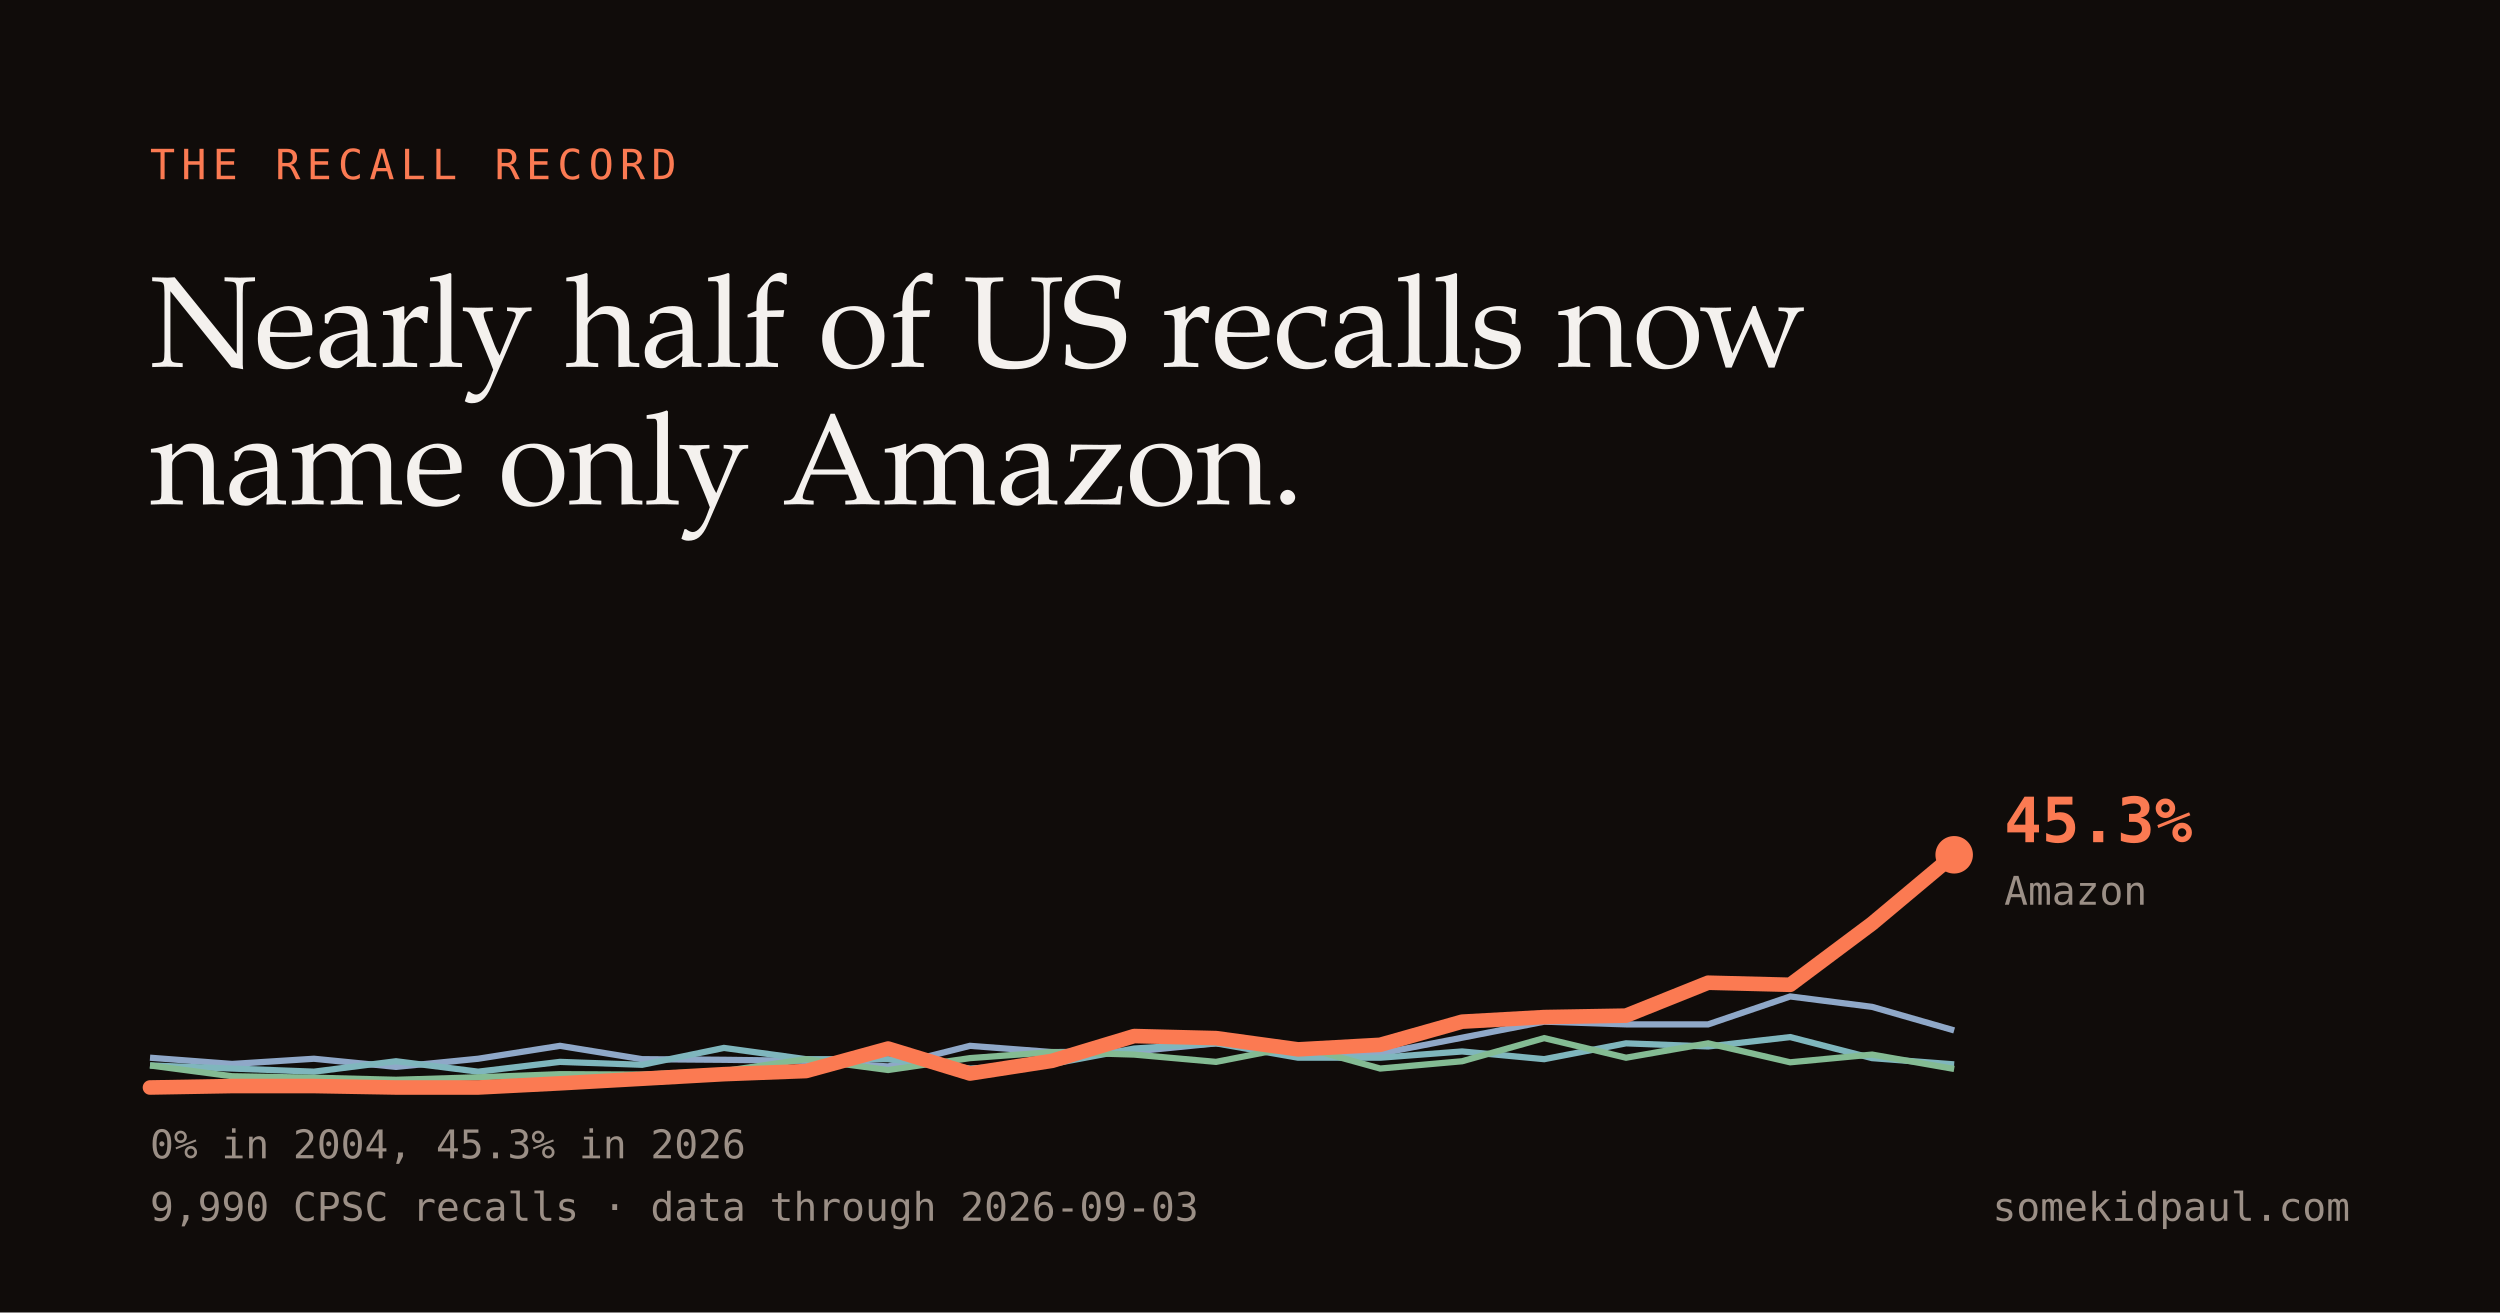
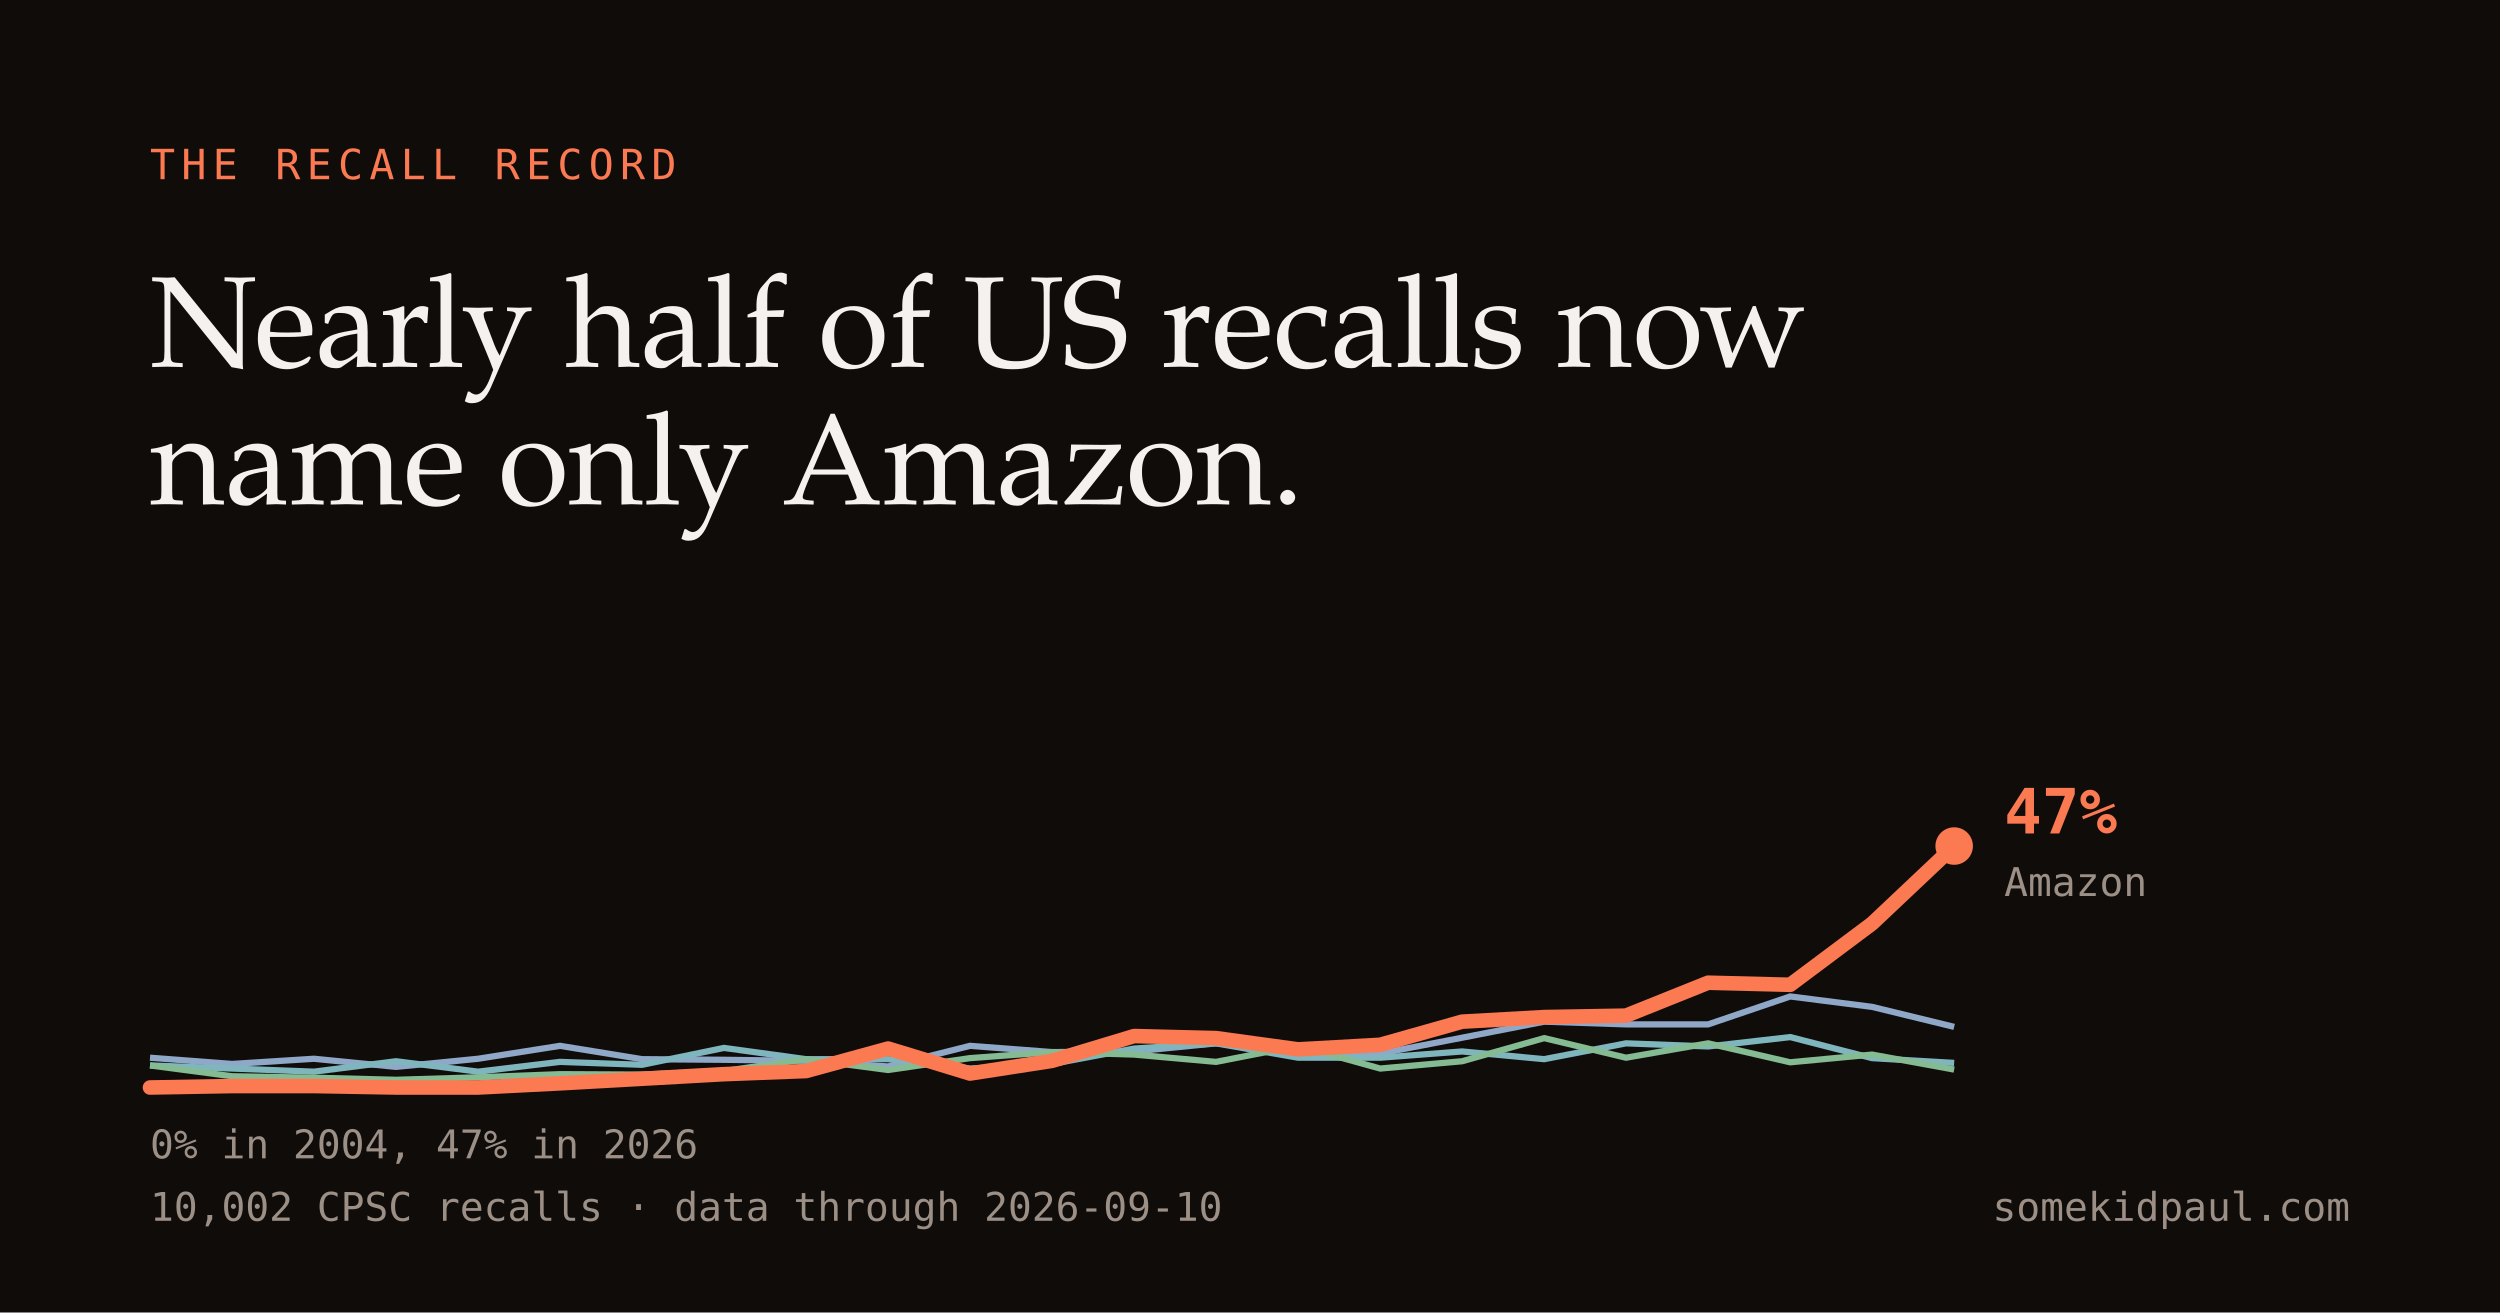
<svg xmlns="http://www.w3.org/2000/svg" width="1200" height="630" viewBox="0 0 1200 630">
  <rect width="1200" height="630" fill="#100c0a" />
  <text x="72" y="86" fill="#fb7a52" font-family="Menlo,monospace" font-size="20" letter-spacing="3">THE RECALL RECORD</text>
  <text x="72" y="176" fill="#f4f1ee" font-family="Iowan Old Style,Palatino,Georgia,serif" font-size="62">Nearly half of US recalls now</text>
  <text x="72" y="242" fill="#f4f1ee" font-family="Iowan Old Style,Palatino,Georgia,serif" font-size="62">name only Amazon.</text>
-   <path d="M72.0,507.7 L111.4,510.7 L150.7,508.2 L190.1,512.1 L229.5,508.2 L268.8,502.0 L308.2,508.4 L347.5,508.7 L386.9,509.2 L426.3,511.9 L465.6,502.0 L505.0,505.0 L544.4,504.7 L583.7,500.8 L623.1,504.7 L662.5,505.7 L701.8,498.1 L741.2,490.4 L780.5,491.7 L819.9,491.7 L859.3,478.3 L898.6,483.3 L938.0,494.6" fill="none" stroke="#8fa8c8" stroke-width="3" />
-   <path d="M72.0,511.4 L111.4,512.9 L150.7,514.4 L190.1,509.4 L229.5,514.4 L268.8,509.7 L308.2,511.1 L347.5,503.0 L386.9,508.4 L426.3,508.4 L465.6,512.9 L505.0,510.7 L544.4,503.3 L583.7,500.8 L623.1,507.7 L662.5,507.7 L701.8,504.7 L741.2,508.4 L780.5,500.8 L819.9,502.3 L859.3,497.8 L898.6,507.9 L938.0,510.9" fill="none" stroke="#7fb6bd" stroke-width="3" />
-   <path d="M72.0,511.4 L111.4,516.6 L150.7,517.3 L190.1,518.3 L229.5,517.1 L268.8,515.6 L308.2,515.8 L347.5,514.1 L386.9,508.4 L426.3,513.6 L465.6,507.9 L505.0,505.0 L544.4,506.2 L583.7,509.7 L623.1,502.0 L662.5,512.9 L701.8,509.4 L741.2,498.3 L780.5,507.7 L819.9,500.8 L859.3,509.9 L898.6,506.2 L938.0,513.1" fill="none" stroke="#84bb93" stroke-width="3" />
-   <path d="M72.0,522.0 L111.4,521.3 L150.7,521.3 L190.1,522.0 L229.5,522.0 L268.8,520.0 L308.2,517.8 L347.5,515.6 L386.9,514.1 L426.3,503.3 L465.6,515.3 L505.0,509.2 L544.4,497.3 L583.7,498.3 L623.1,503.7 L662.5,501.5 L701.8,490.4 L741.2,488.2 L780.5,487.5 L819.9,471.7 L859.3,472.7 L898.6,443.3 L938.0,410.3" fill="none" stroke="#fb7a52" stroke-width="7" stroke-linecap="round" stroke-linejoin="round" />
-   <circle cx="938.0" cy="410.3" r="9" fill="#fb7a52" />
-   <text x="962" y="404.26" fill="#fb7a52" font-family="Menlo,monospace" font-size="30" font-weight="bold">45.3%</text>
-   <text x="962" y="434.26" fill="#9b8f86" font-family="Menlo,monospace" font-size="19">Amazon</text>
-   <text x="72" y="556" fill="#9b8f86" font-family="Menlo,monospace" font-size="19">0% in 2004, 45.3% in 2026</text>
-   <text x="72" y="586" fill="#9b8f86" font-family="Menlo,monospace" font-size="19">9,990 CPSC recalls · data through 2026-09-03</text>
+   <path d="M72.0,507.7 L111.4,510.7 L150.7,508.2 L190.1,512.1 L229.5,508.2 L268.8,502.0 L308.2,508.4 L347.5,508.7 L386.9,509.2 L426.3,511.9 L465.6,502.0 L505.0,505.0 L544.4,504.7 L583.7,500.8 L623.1,504.7 L662.5,505.7 L701.8,498.1 L741.2,490.4 L780.5,491.7 L819.9,491.7 L859.3,478.3 L898.6,483.3 L938.0,492.9" fill="none" stroke="#8fa8c8" stroke-width="3" />
+   <path d="M72.0,511.4 L111.4,512.9 L150.7,514.4 L190.1,509.4 L229.5,514.4 L268.8,509.7 L308.2,511.1 L347.5,503.0 L386.9,508.4 L426.3,508.4 L465.6,512.9 L505.0,510.7 L544.4,503.3 L583.7,500.8 L623.1,507.7 L662.5,507.7 L701.8,504.7 L741.2,508.4 L780.5,500.8 L819.9,502.3 L859.3,497.8 L898.6,507.9 L938.0,510.2" fill="none" stroke="#7fb6bd" stroke-width="3" />
+   <path d="M72.0,511.4 L111.4,516.6 L150.7,517.3 L190.1,518.3 L229.5,517.1 L268.8,515.6 L308.2,515.8 L347.5,514.1 L386.9,508.4 L426.3,513.6 L465.6,507.9 L505.0,505.0 L544.4,506.2 L583.7,509.7 L623.1,502.0 L662.5,512.9 L701.8,509.4 L741.2,498.3 L780.5,507.7 L819.9,500.8 L859.3,509.9 L898.6,506.2 L938.0,513.4" fill="none" stroke="#84bb93" stroke-width="3" />
+   <path d="M72.0,522.0 L111.4,521.3 L150.7,521.3 L190.1,522.0 L229.5,522.0 L268.8,520.0 L308.2,517.8 L347.5,515.6 L386.9,514.1 L426.3,503.3 L465.6,515.3 L505.0,509.2 L544.4,497.3 L583.7,498.3 L623.1,503.7 L662.5,501.5 L701.8,490.4 L741.2,488.2 L780.5,487.5 L819.9,471.7 L859.3,472.7 L898.6,443.3 L938.0,406.1" fill="none" stroke="#fb7a52" stroke-width="7" stroke-linecap="round" stroke-linejoin="round" />
+   <circle cx="938.0" cy="406.1" r="9" fill="#fb7a52" />
+   <text x="962" y="400.067" fill="#fb7a52" font-family="Menlo,monospace" font-size="30" font-weight="bold">47%</text>
+   <text x="962" y="430.067" fill="#9b8f86" font-family="Menlo,monospace" font-size="19">Amazon</text>
+   <text x="72" y="556" fill="#9b8f86" font-family="Menlo,monospace" font-size="19">0% in 2004, 47% in 2026</text>
+   <text x="72" y="586" fill="#9b8f86" font-family="Menlo,monospace" font-size="19">10,002 CPSC recalls · data through 2026-09-10</text>
  <text x="1128" y="586" fill="#9b8f86" font-family="Menlo,monospace" font-size="19" text-anchor="end">somekidpaul.com</text>
</svg>
